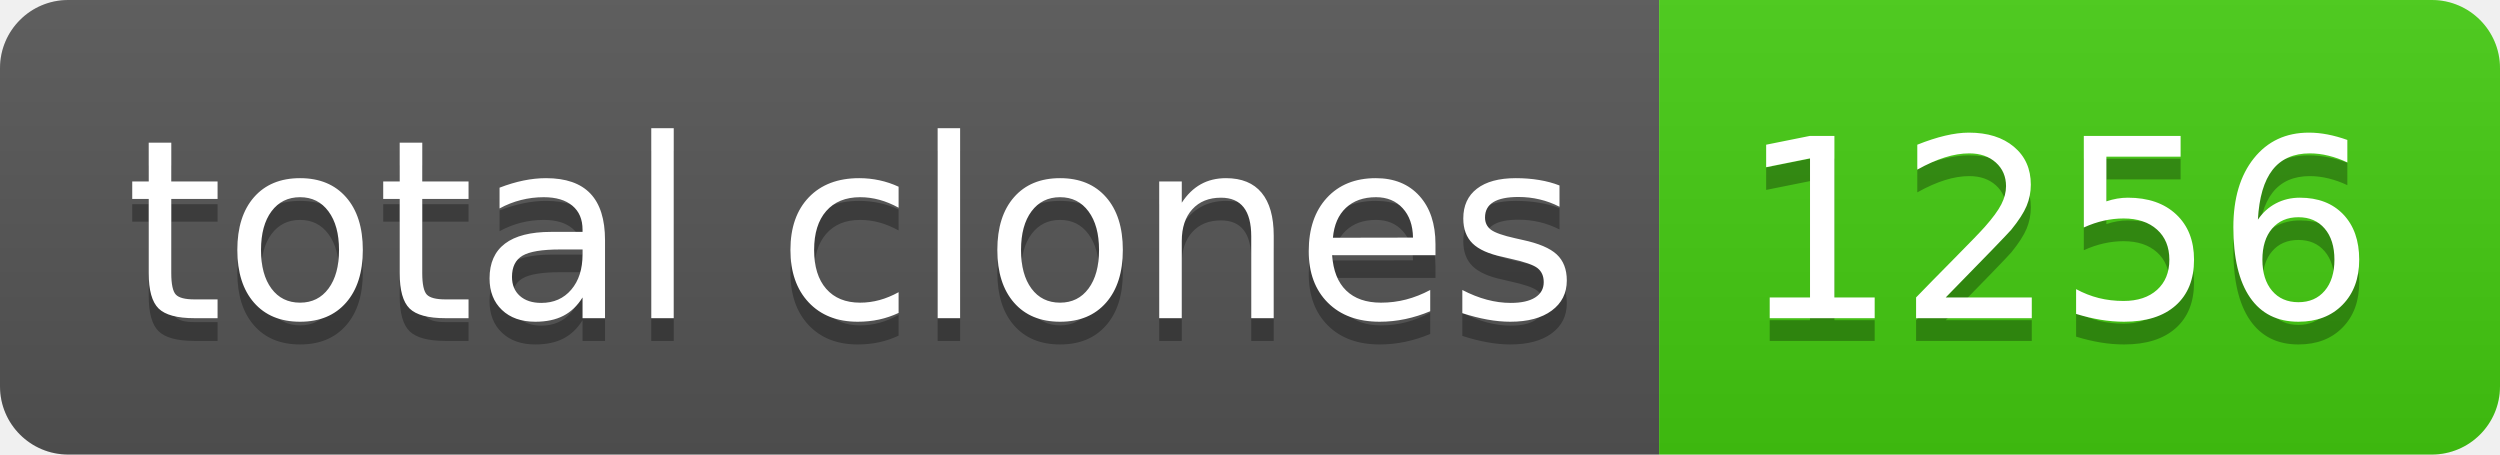
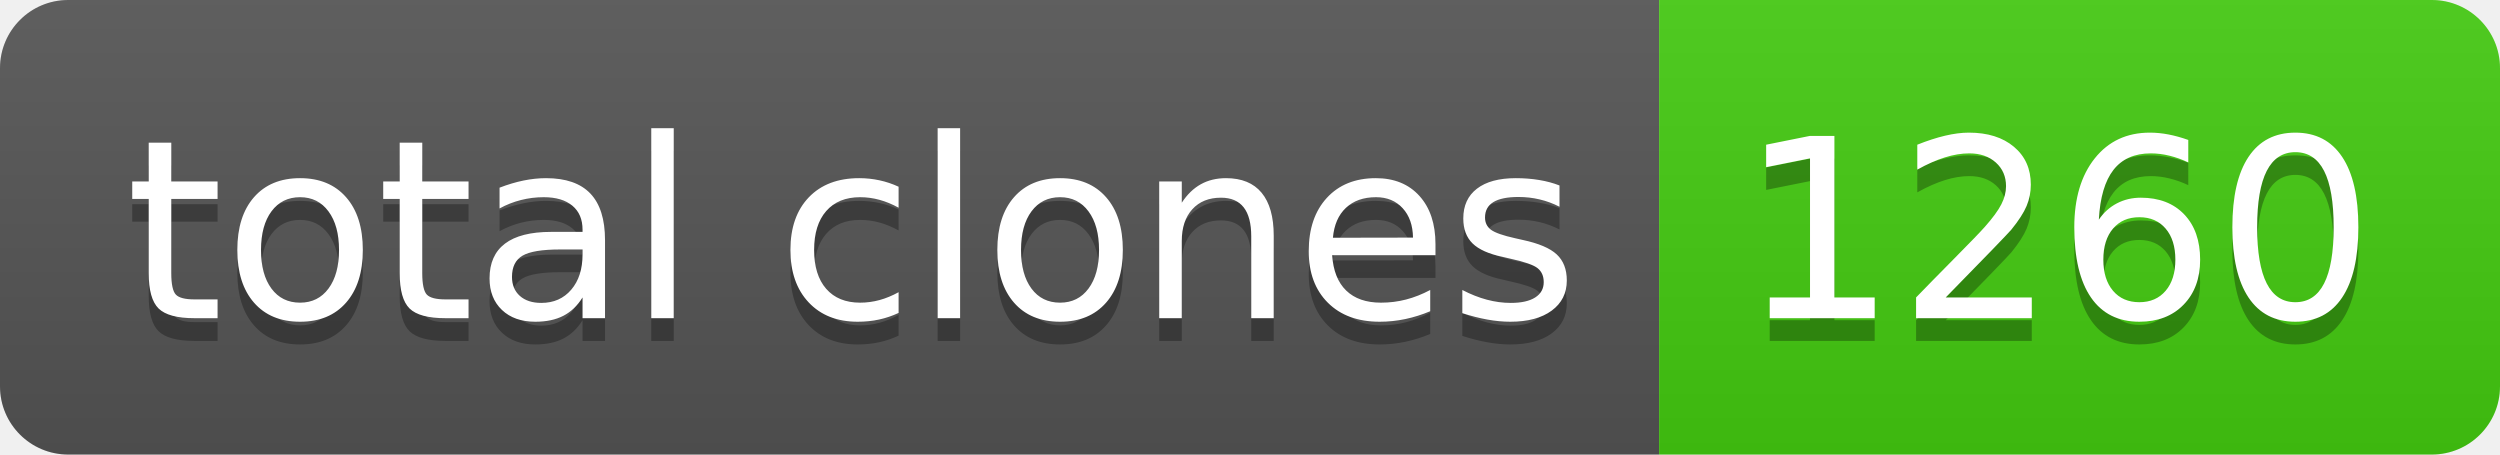
- <svg xmlns="http://www.w3.org/2000/svg" width="110" height="20" role="img" aria-label="total clones: 1256">
+ <svg xmlns="http://www.w3.org/2000/svg" width="110" height="20" role="img" aria-label="total clones: 1260">
  <linearGradient id="s" x2="0" y2="100%">
    <stop offset="0" stop-color="#bbb" stop-opacity=".1" />
    <stop offset="1" stop-opacity=".1" />
  </linearGradient>
  <clipPath id="r">
    <rect width="110" height="20" rx="3" fill="#fff" />
  </clipPath>
  <g clip-path="url(#r)">
    <rect width="73" height="20" fill="#555" />
    <rect x="73" width="37" height="20" fill="#4c1" />
    <rect width="110" height="20" fill="url(#s)" />
  </g>
  <g fill="#fff" text-anchor="middle" font-family="Verdana,Geneva,DejaVu Sans,sans-serif" text-rendering="geometricPrecision" font-size="110">
    <text aria-hidden="true" x="375" y="150" fill="#010101" fill-opacity=".3" transform="scale(.1)" textLength="630">total clones</text>
    <text x="375" y="140" transform="scale(.1)" fill="#fff" textLength="630">total clones</text>
-     <text aria-hidden="true" x="905" y="150" fill="#010101" fill-opacity=".3" transform="scale(.1)" textLength="270">1256</text>
-     <text x="905" y="140" transform="scale(.1)" fill="#fff" textLength="270">1256</text>
+     <text aria-hidden="true" x="905" y="150" fill="#010101" fill-opacity=".3" transform="scale(.1)" textLength="270">1260</text>
+     <text x="905" y="140" transform="scale(.1)" fill="#fff" textLength="270">1260</text>
  </g>
</svg>
